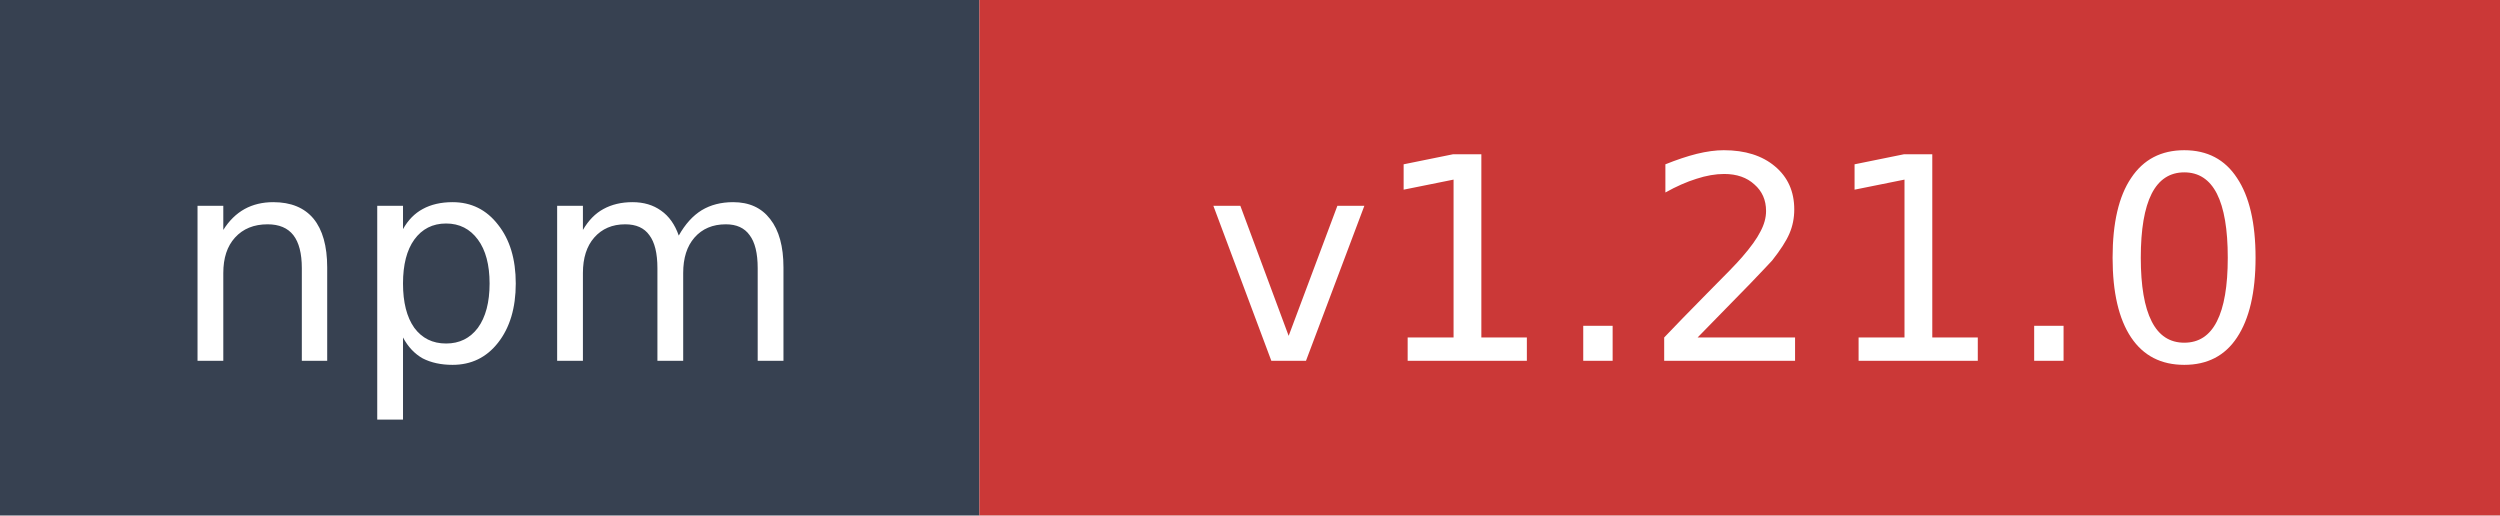
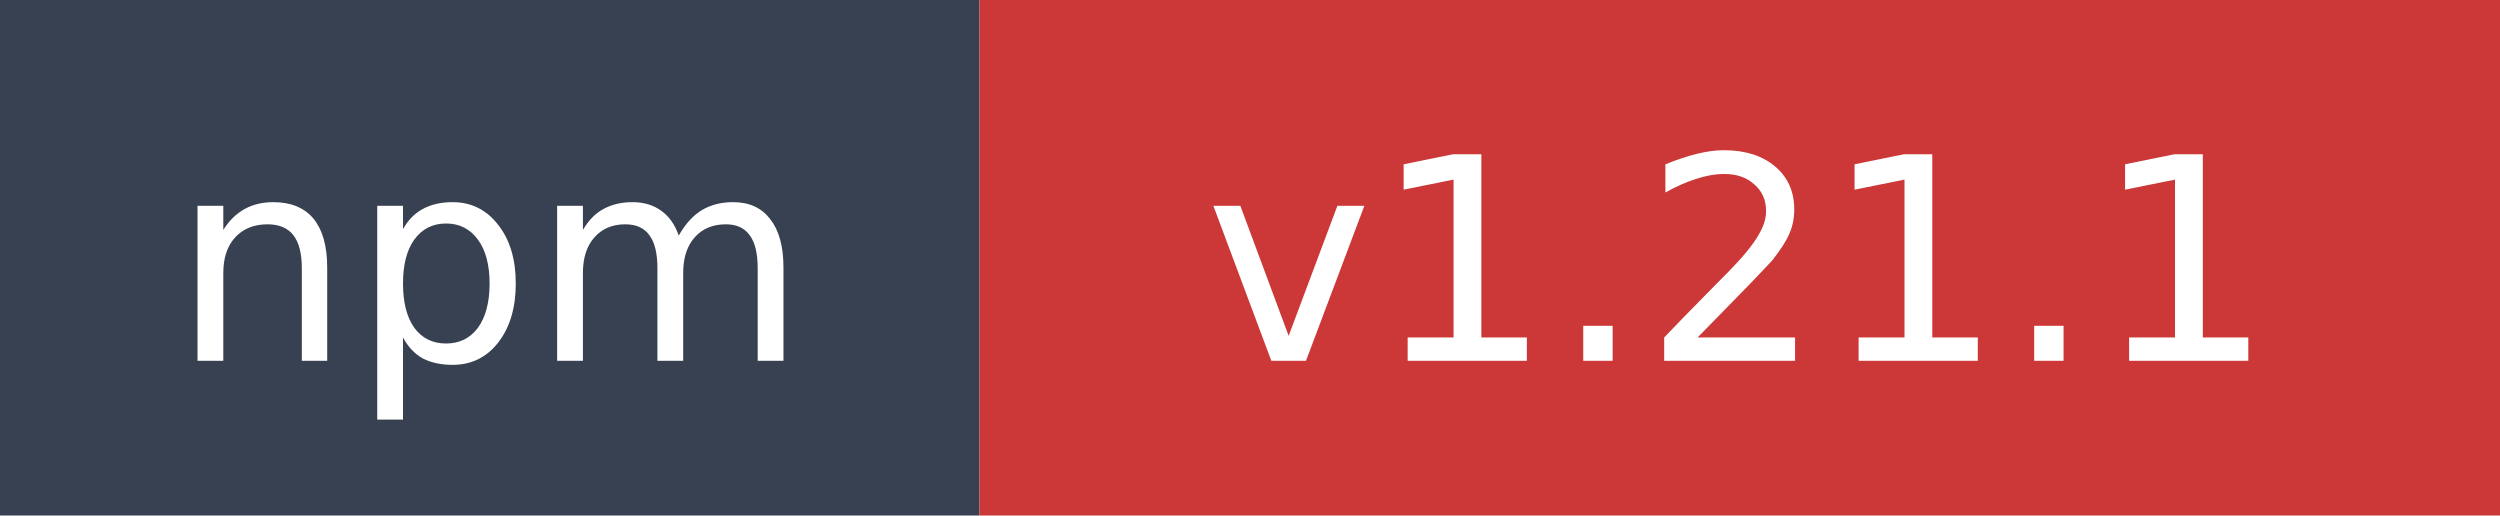
- <svg xmlns="http://www.w3.org/2000/svg" width="97" height="20" role="img" aria-label="npm: v1.21.0">
+ <svg xmlns="http://www.w3.org/2000/svg" width="97" height="20" role="img" aria-label="npm: v1.21.1">
  <rect width="38" height="20" fill="#374151" />
  <rect x="38" width="59" height="20" fill="#cb3837" />
  <text x="19" y="14" fill="#ffffff" font-family="Verdana,Geneva,DejaVu Sans,sans-serif" font-size="11" text-anchor="middle">npm</text>
-   <text x="67.5" y="14" fill="#ffffff" font-family="Verdana,Geneva,DejaVu Sans,sans-serif" font-size="11" text-anchor="middle">v1.21.0</text>
+   <text x="67.5" y="14" fill="#ffffff" font-family="Verdana,Geneva,DejaVu Sans,sans-serif" font-size="11" text-anchor="middle">v1.21.1</text>
</svg>
